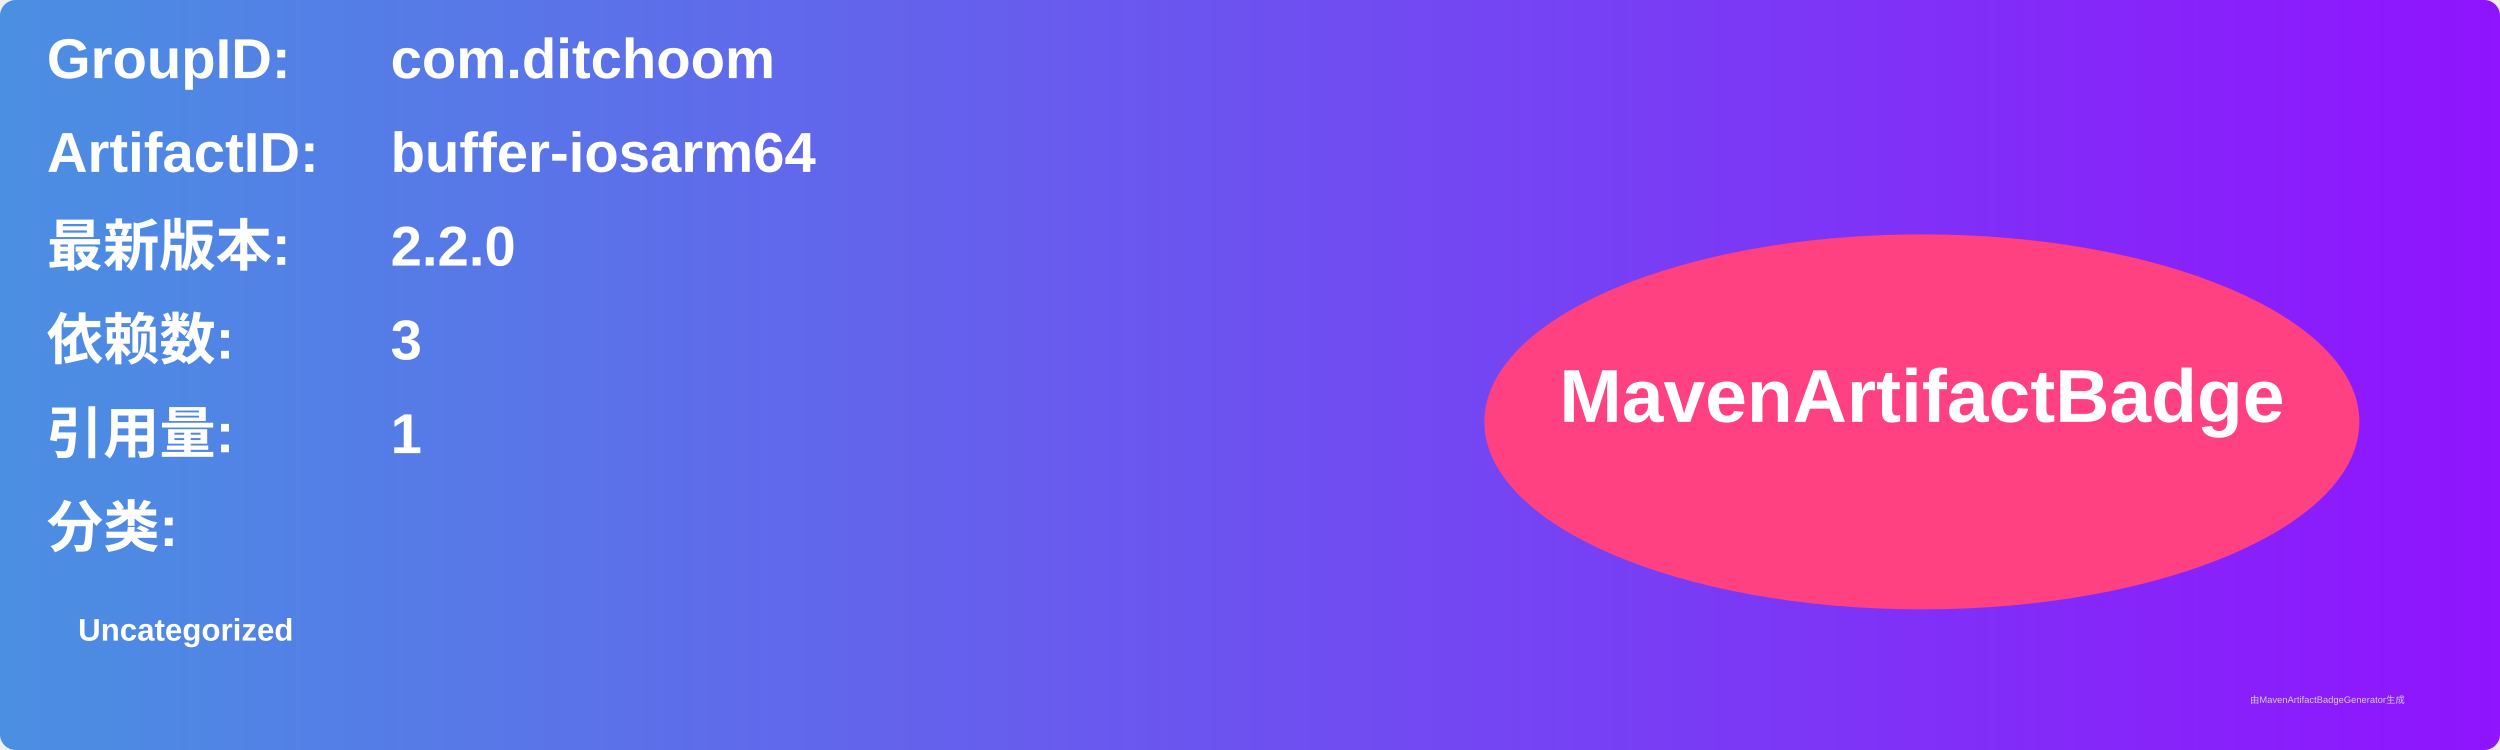
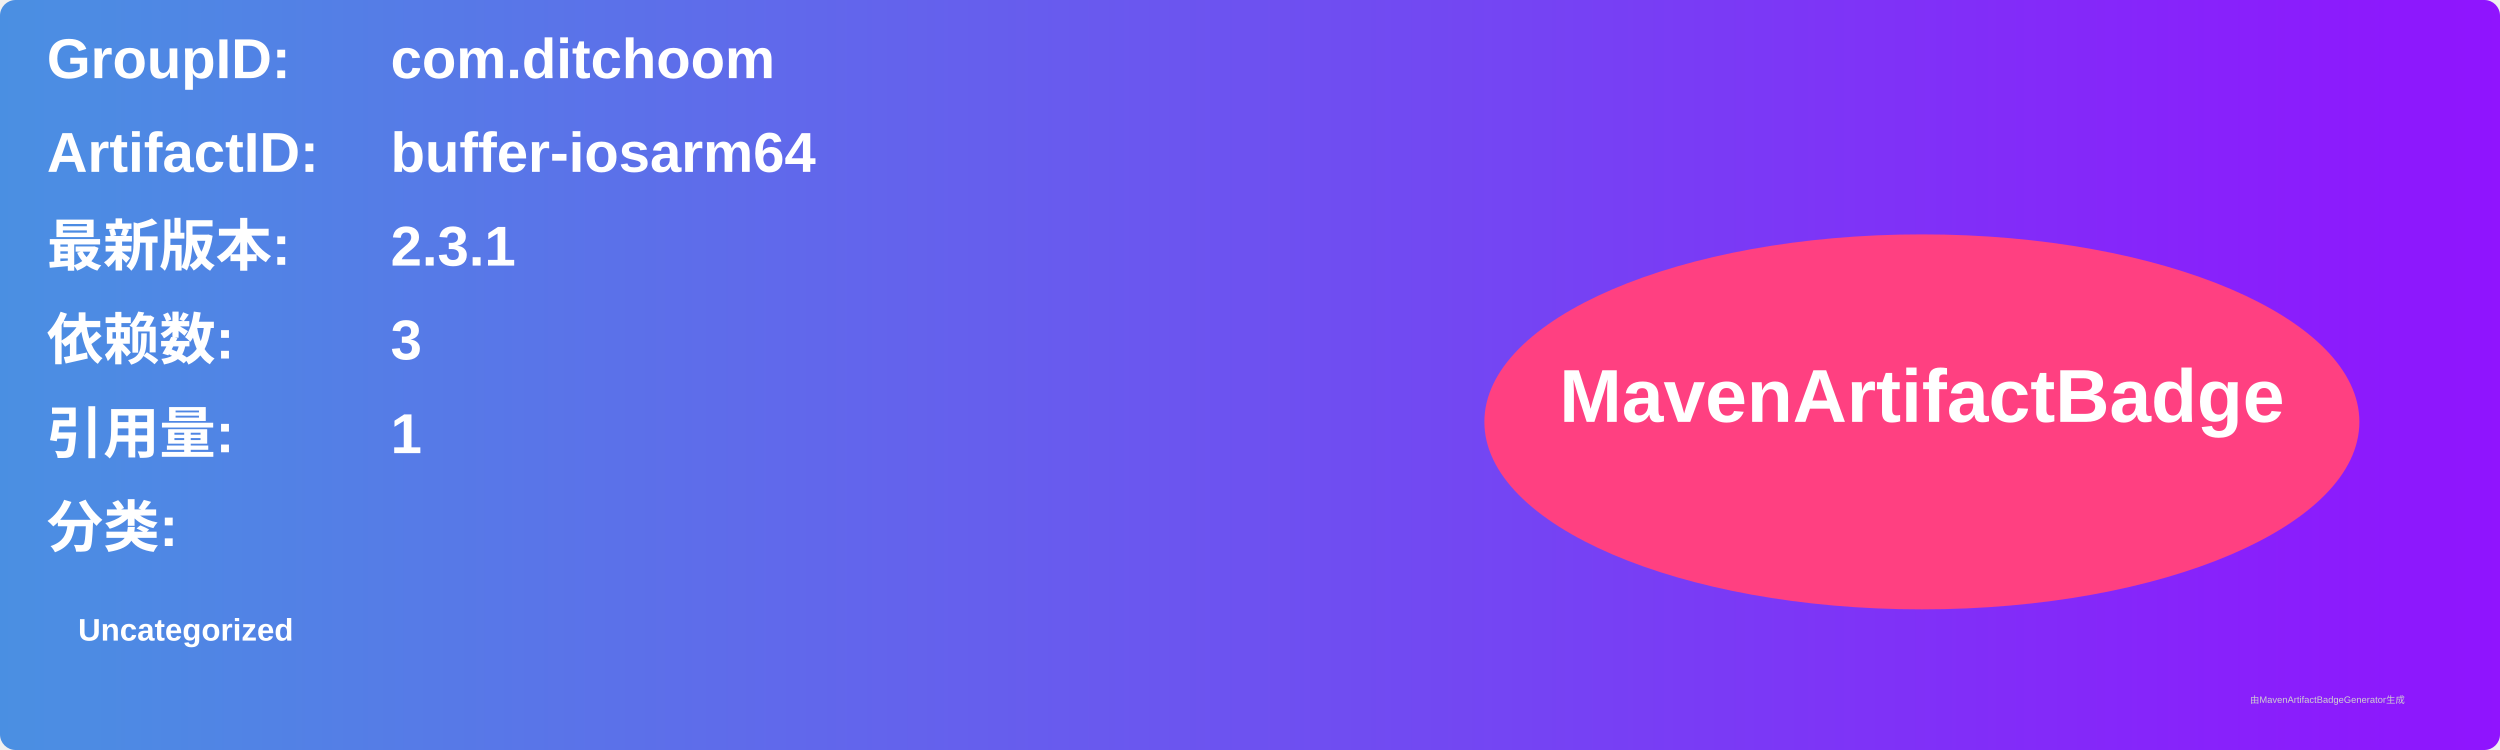
<svg xmlns="http://www.w3.org/2000/svg" width="800" height="240" viewBox="0 0 800 240">
  <linearGradient id="grad" x1="0%" y1="0%" x2="100%" y2="0%">
    <stop offset="0%" stop-color="#4a90e2" />
    <stop offset="100%" stop-color="#9013fe" />
  </linearGradient>
  <rect width="100%" height="100%" rx="5" ry="5" fill="url(#grad)" />
  <g transform="translate(15, 15)">
    <text x="0" y="10" font-family="Arial" font-size="18" fill="white" font-weight="bold" width="260">GroupID:</text>
    <text x="110" y="10" font-family="Arial" font-size="18" fill="white" font-weight="bold" width="460">com.ditchoom</text>
    <text x="0" y="40" font-family="Arial" font-size="18" fill="white" font-weight="bold" width="260">ArtifactID:</text>
    <text x="110" y="40" font-family="Arial" font-size="18" fill="white" font-weight="bold" width="460">buffer-iosarm64</text>
    <text x="0" y="70" font-family="Arial" font-size="18" fill="white" font-weight="bold">最新版本:</text>
    <text x="110" y="70" font-family="Arial" font-size="18" fill="white" font-weight="bold">
-       <tspan font-weight="bold">2.2.0</tspan>
+       <tspan font-weight="bold">2.3.1</tspan>
    </text>
    <text x="0" y="100" font-family="Arial" font-size="18" fill="white" font-weight="bold">依赖数: </text>
    <text x="110" y="100" font-family="Arial" font-size="18" fill="white">
      <tspan font-weight="bold">3</tspan>
    </text>
    <text x="0" y="130" font-family="Arial" font-size="18" fill="white" font-weight="bold">引用量: </text>
    <text x="110" y="130" font-family="Arial" font-size="18" fill="white">
      <tspan font-weight="bold">1</tspan>
    </text>
    <text x="0" y="160" font-family="Arial" font-size="18" fill="white" font-weight="bold">分类:</text>
    <text x="10" y="190" font-family="Arial" font-size="10" fill="white">
      <tspan font-weight="bold">Uncategorized</tspan>
    </text>
    <ellipse cx="600" cy="120" rx="140" ry="60" fill="#ff4081" />
    <text x="600" y="120" text-anchor="middle" font-family="Arial" font-size="24" fill="white" font-weight="bold">MavenArtifactBadge</text>
  </g>
  <text x="720" y="225" font-family="Arial" font-size="3" fill="#d0d0d0">由MavenArtifactBadgeGenerator生成</text>
</svg>
